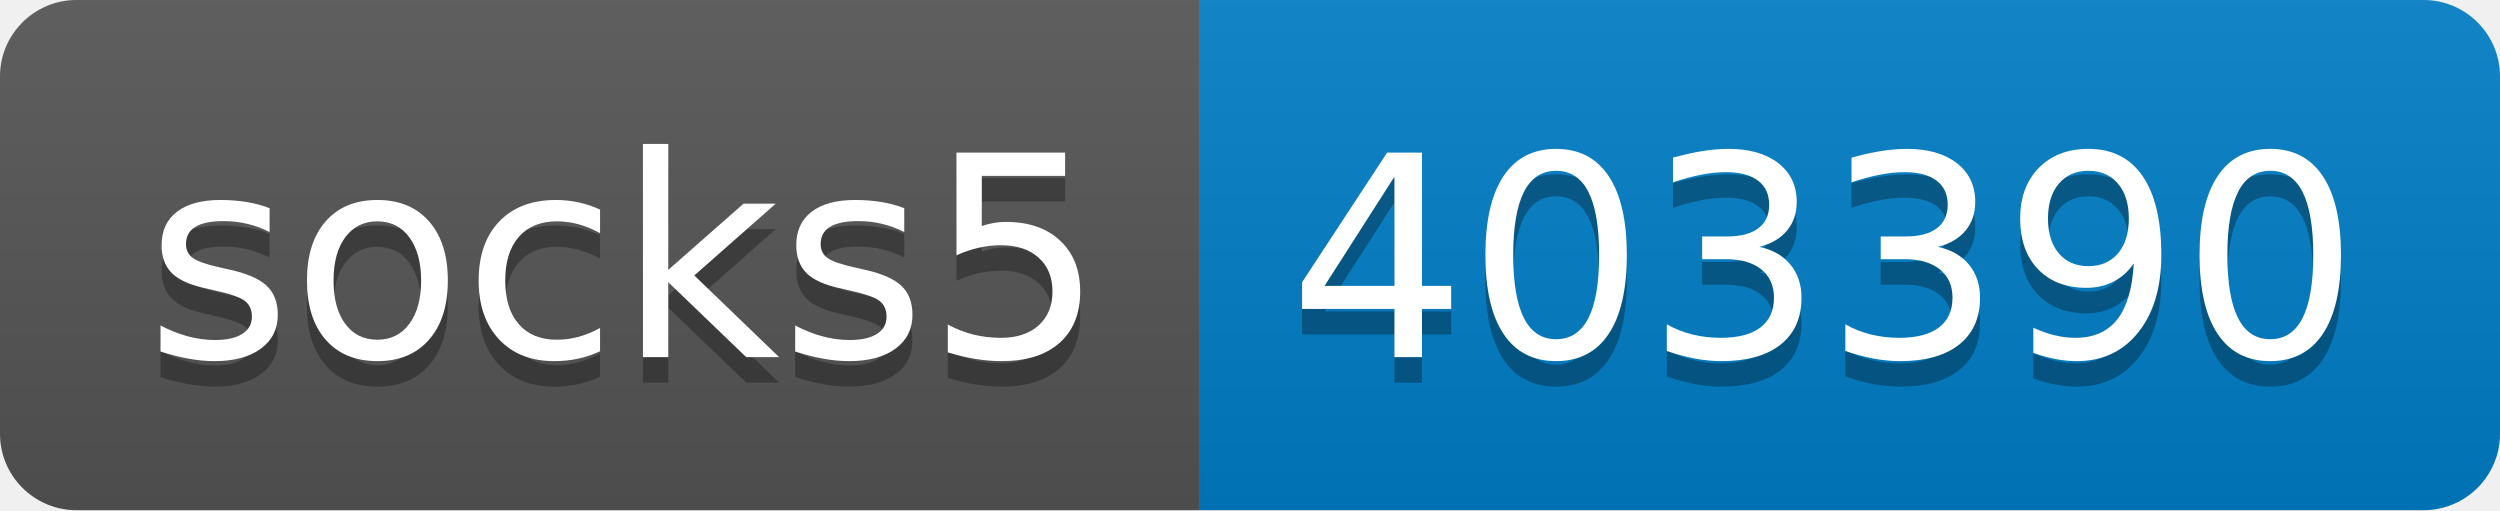
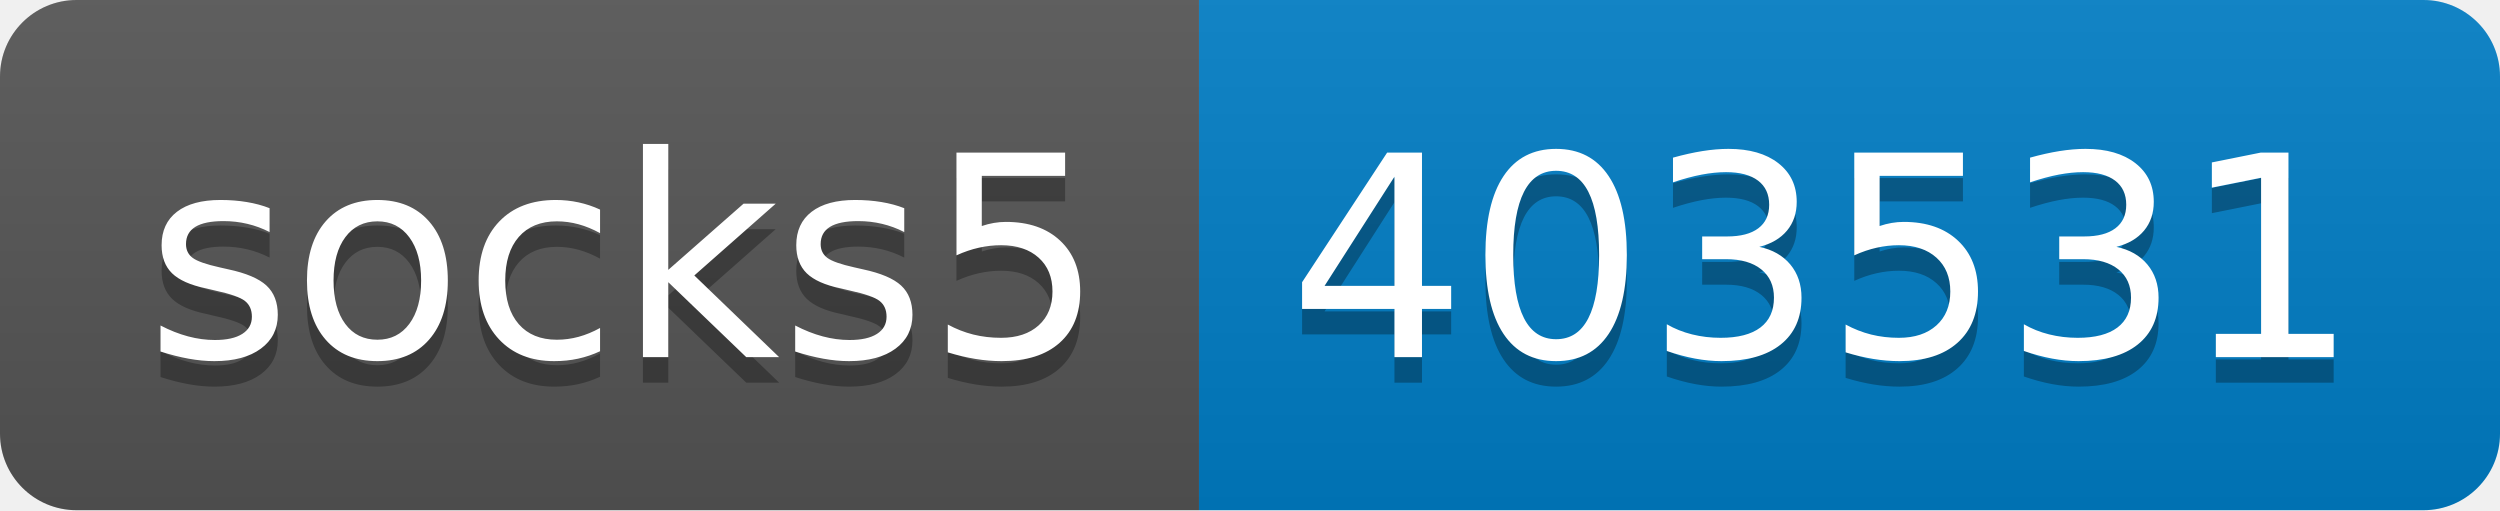
- <svg xmlns="http://www.w3.org/2000/svg" width="98" height="20" role="img" aria-label="socks5: 403390">
+ <svg xmlns="http://www.w3.org/2000/svg" width="98" height="20" role="img" aria-label="socks5: 403531">
  <linearGradient id="s" x2="0" y2="100%">
    <stop offset="0" stop-color="#bbb" stop-opacity=".1" />
    <stop offset="1" stop-opacity=".1" />
  </linearGradient>
  <clipPath id="r">
    <rect width="98" height="20" rx="3" fill="#fff" />
  </clipPath>
  <g clip-path="url(#r)">
    <rect width="47" height="20" fill="#555" />
    <rect x="47" width="51" height="20" fill="#007ec6" />
    <rect width="98" height="20" fill="url(#s)" />
  </g>
  <g fill="#fff" text-anchor="middle" font-family="Verdana,Geneva,DejaVu Sans,sans-serif" text-rendering="geometricPrecision" font-size="110">
    <text aria-hidden="true" x="245" y="150" fill="#010101" fill-opacity=".3" transform="scale(.1)" textLength="370">socks5</text>
    <text x="245" y="140" transform="scale(.1)" fill="#fff" textLength="370">socks5</text>
-     <text aria-hidden="true" x="715" y="150" fill="#010101" fill-opacity=".3" transform="scale(.1)" textLength="410">403390</text>
-     <text x="715" y="140" transform="scale(.1)" fill="#fff" textLength="410">403390</text>
+     <text aria-hidden="true" x="715" y="150" fill="#010101" fill-opacity=".3" transform="scale(.1)" textLength="410">403531</text>
+     <text x="715" y="140" transform="scale(.1)" fill="#fff" textLength="410">403531</text>
  </g>
</svg>
